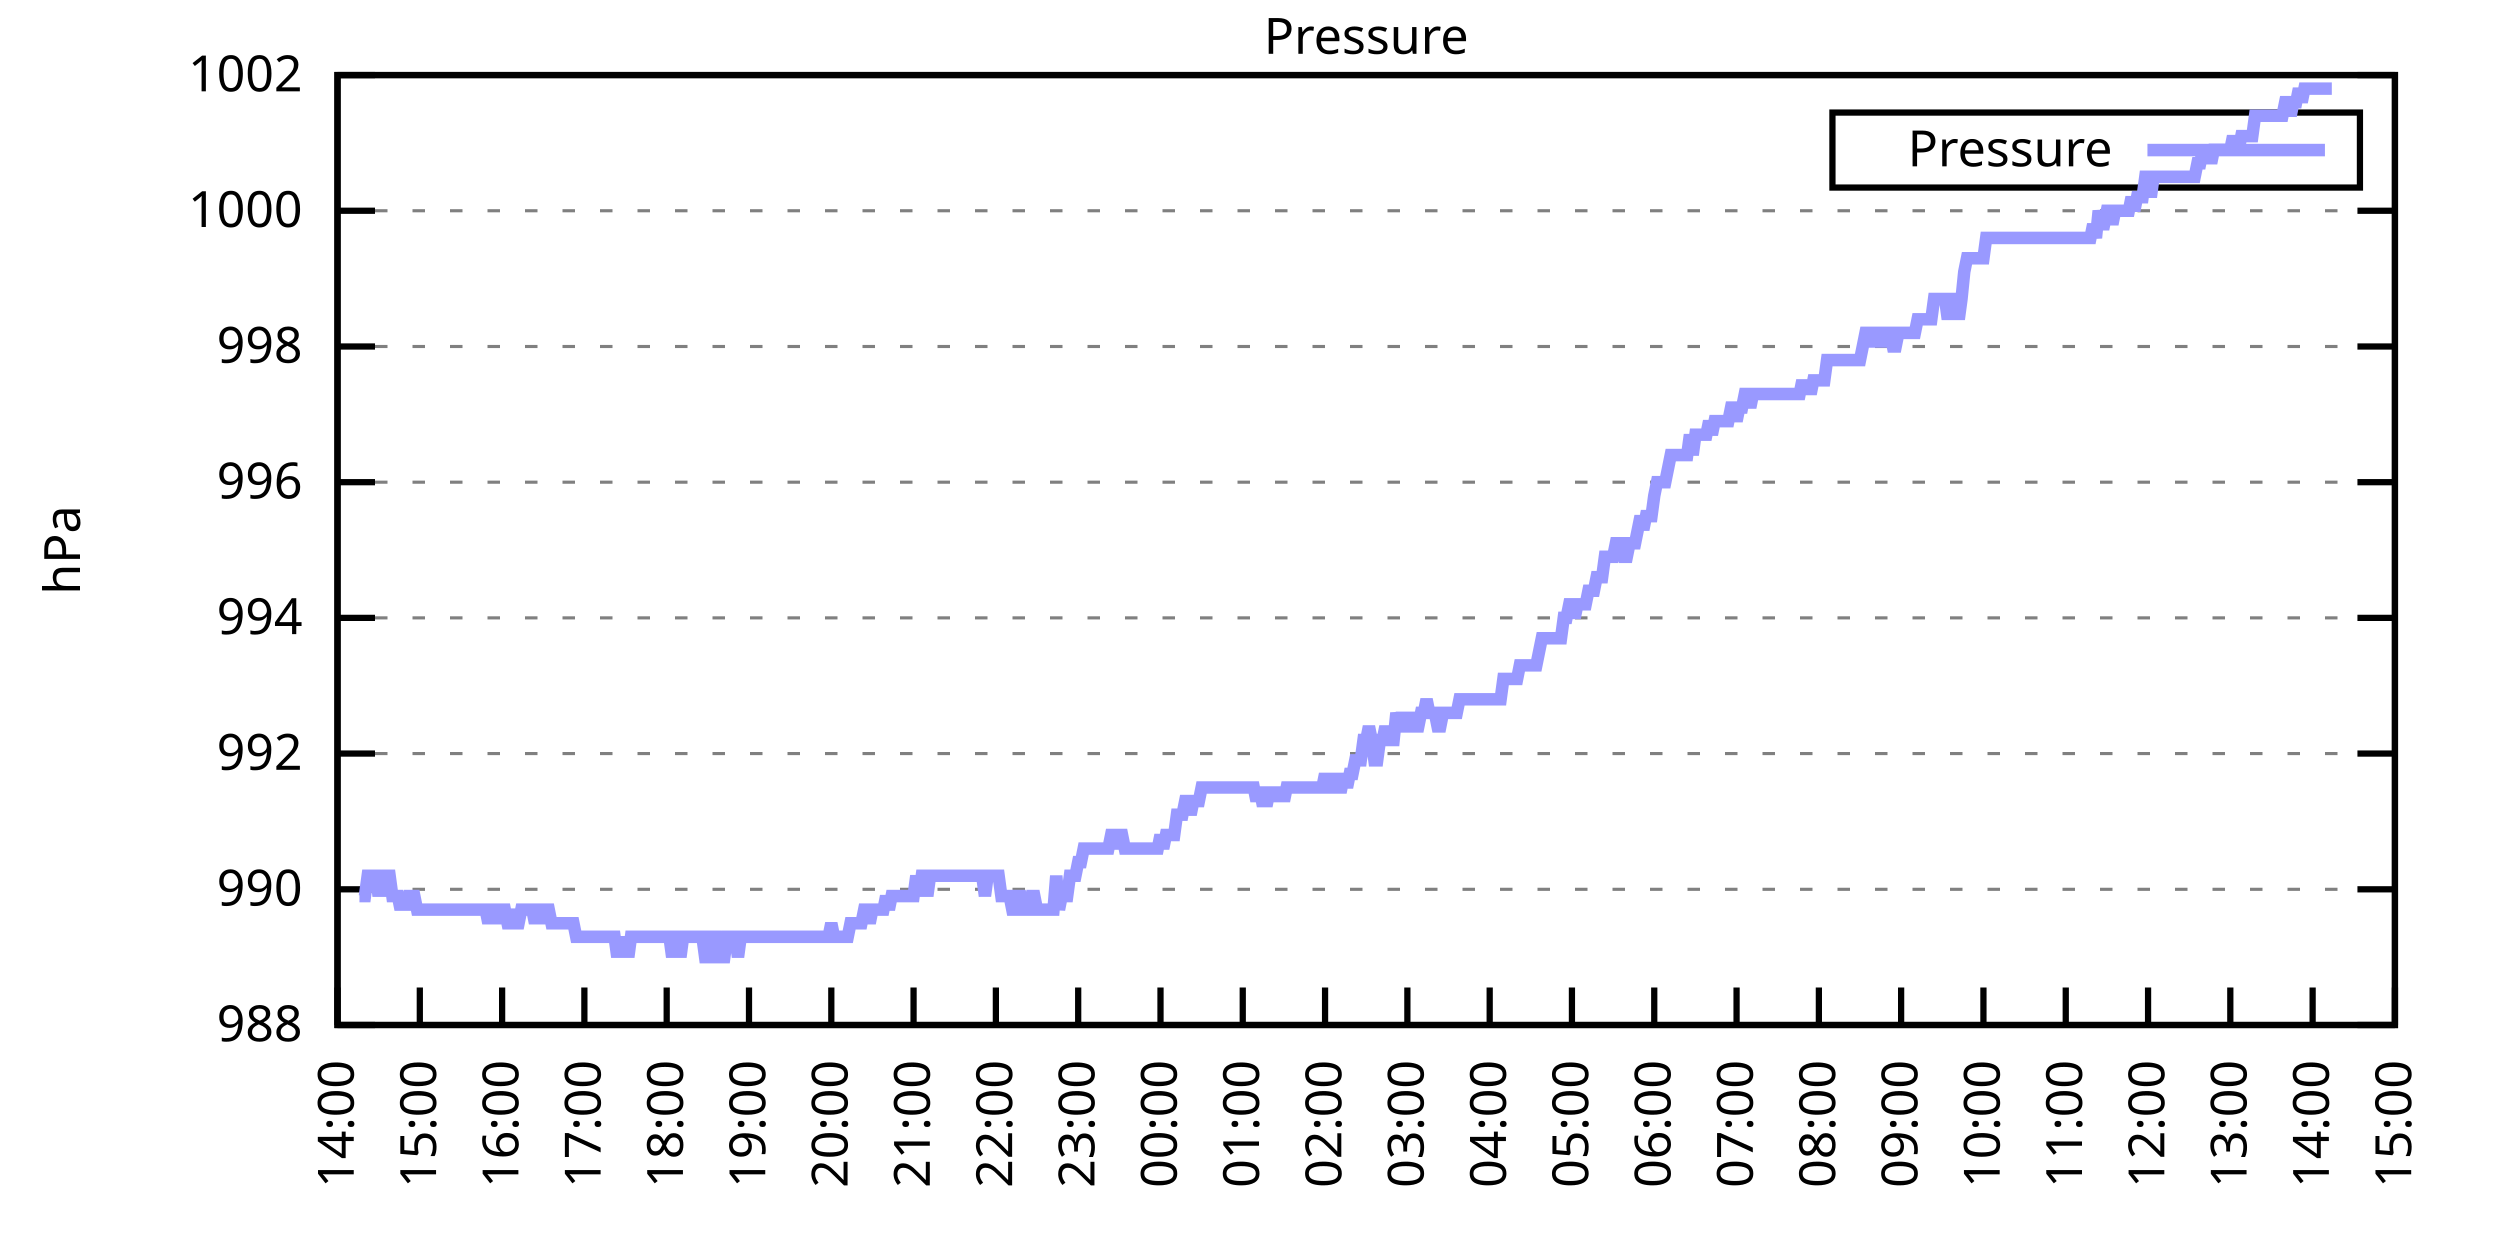
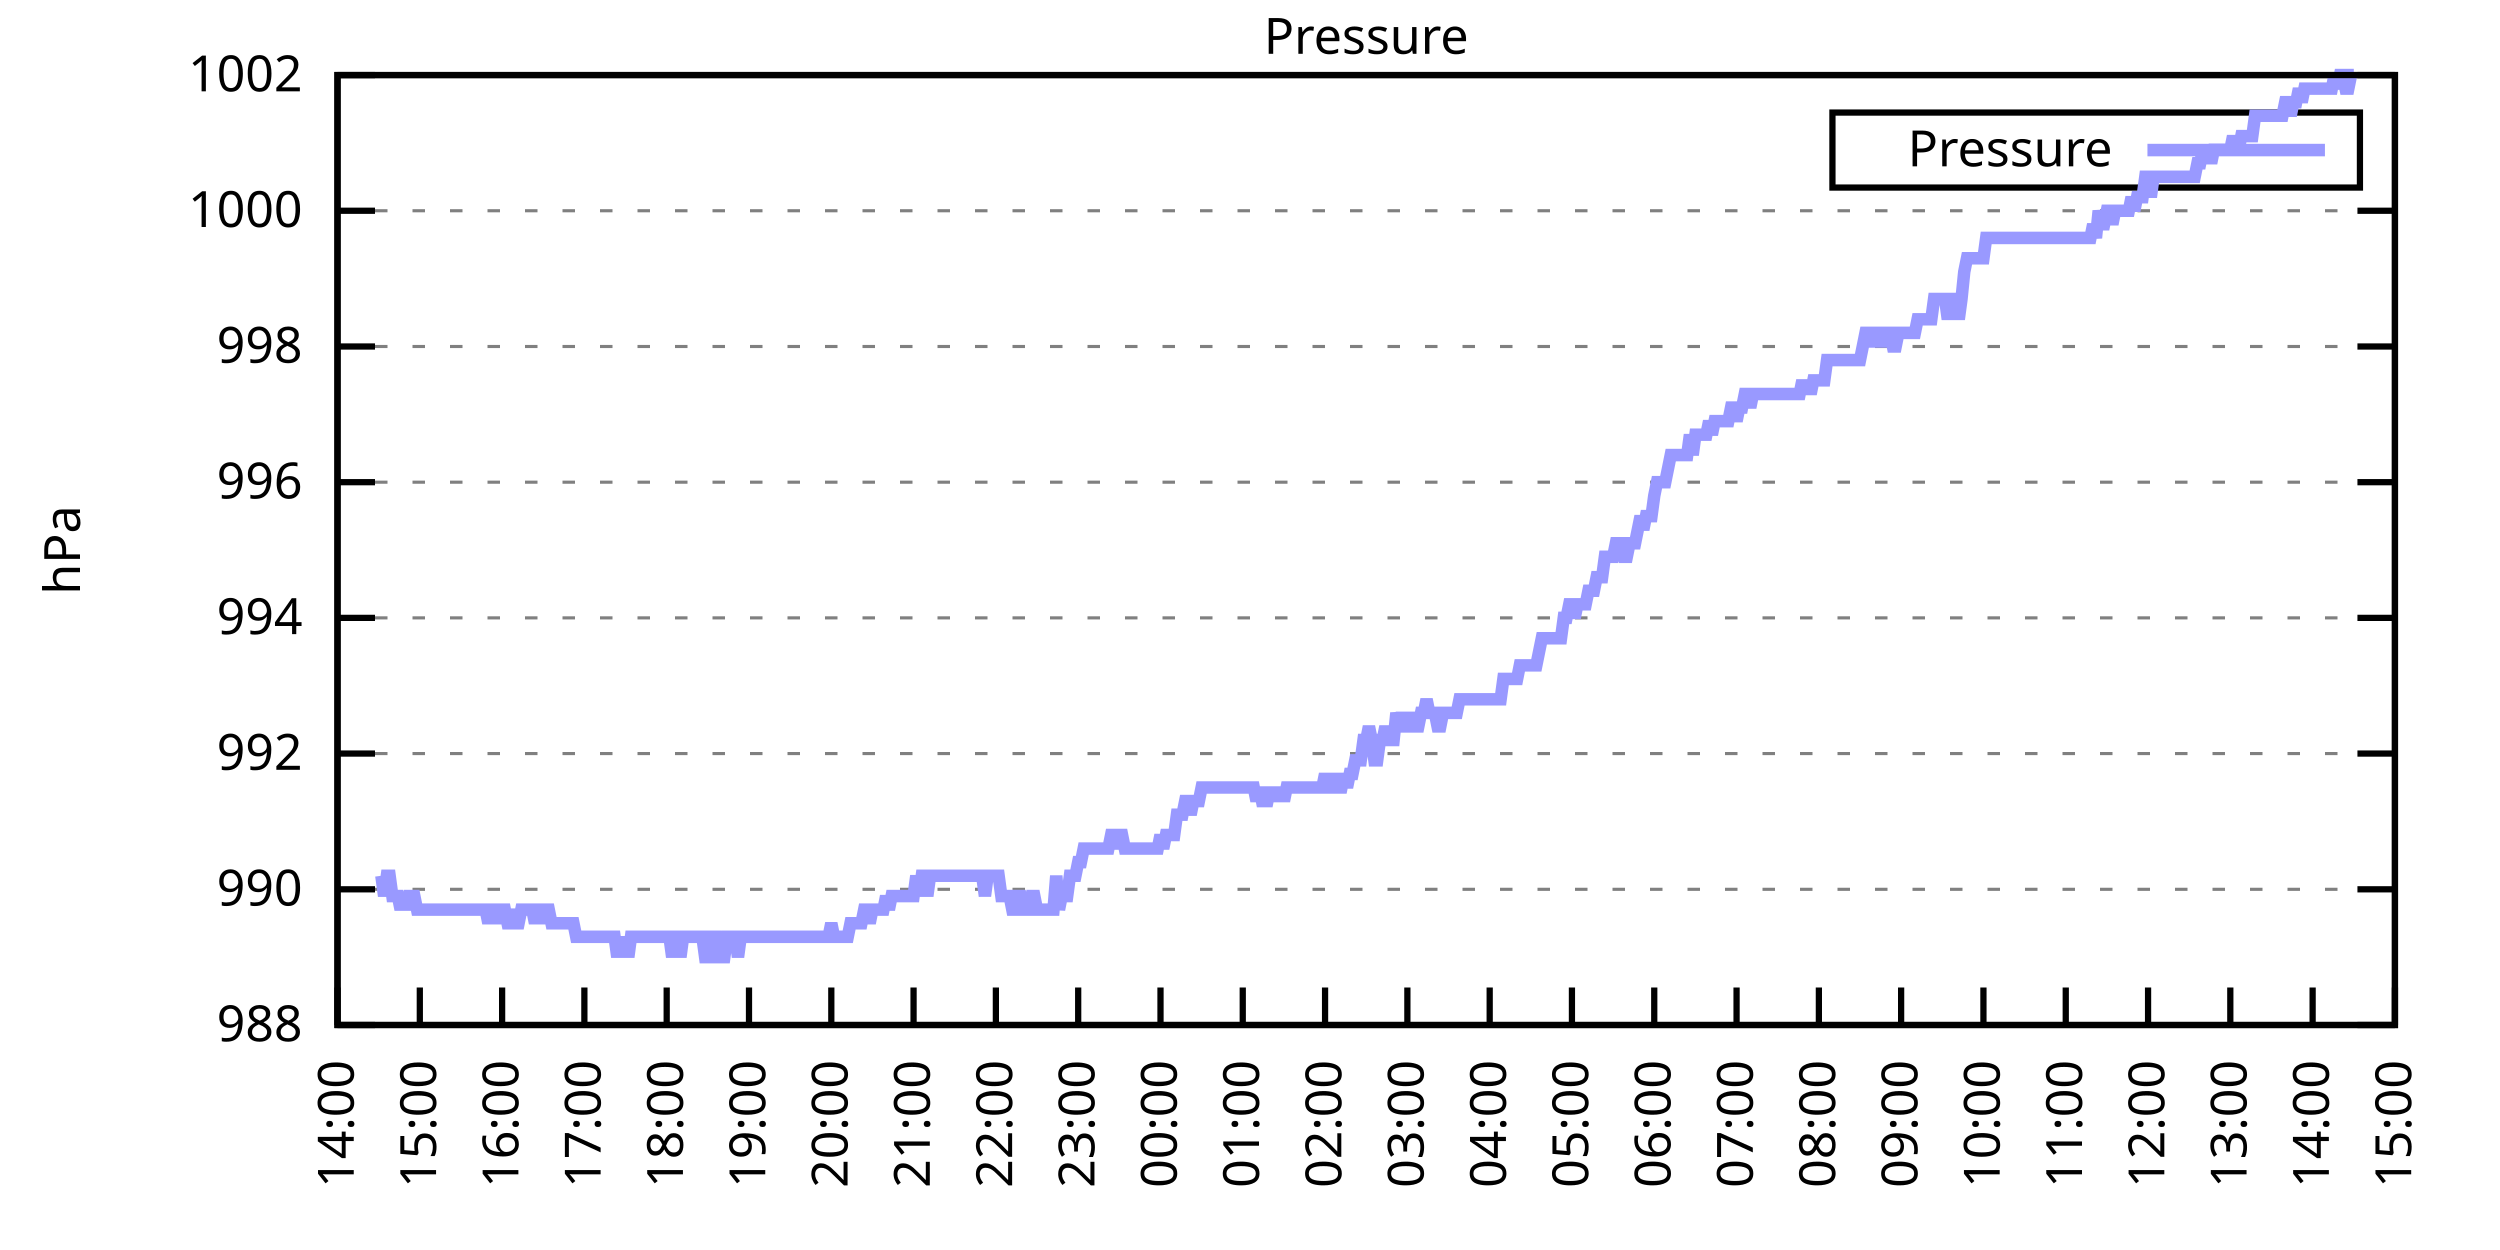
<svg xmlns="http://www.w3.org/2000/svg" xmlns:xlink="http://www.w3.org/1999/xlink" width="400" height="200" viewBox="0 0 400 200">
  <g id="gnuplot_canvas">
    <rect x="0" y="0" width="400" height="200" fill="none" />
    <defs>
      <circle id="gpDot" r="0.5" stroke-width="0.5" stroke="currentColor" />
      <path id="gpPt0" stroke-width="0.333" stroke="currentColor" d="M-1,0 h2 M0,-1 v2" />
      <path id="gpPt1" stroke-width="0.333" stroke="currentColor" d="M-1,-1 L1,1 M1,-1 L-1,1" />
      <path id="gpPt2" stroke-width="0.333" stroke="currentColor" d="M-1,0 L1,0 M0,-1 L0,1 M-1,-1 L1,1 M-1,1 L1,-1" />
      <rect id="gpPt3" stroke-width="0.333" stroke="currentColor" x="-1" y="-1" width="2" height="2" />
      <rect id="gpPt4" stroke-width="0.333" stroke="currentColor" fill="currentColor" x="-1" y="-1" width="2" height="2" />
      <circle id="gpPt5" stroke-width="0.333" stroke="currentColor" cx="0" cy="0" r="1" />
      <use xlink:href="#gpPt5" id="gpPt6" fill="currentColor" stroke="none" />
      <path id="gpPt7" stroke-width="0.333" stroke="currentColor" d="M0,-1.33 L-1.33,0.67 L1.33,0.67 z" />
      <use xlink:href="#gpPt7" id="gpPt8" fill="currentColor" stroke="none" />
      <use xlink:href="#gpPt7" id="gpPt9" stroke="currentColor" transform="rotate(180)" />
      <use xlink:href="#gpPt9" id="gpPt10" fill="currentColor" stroke="none" />
      <use xlink:href="#gpPt3" id="gpPt11" stroke="currentColor" transform="rotate(45)" />
      <use xlink:href="#gpPt11" id="gpPt12" fill="currentColor" stroke="none" />
      <path id="gpPt13" stroke-width="0.333" stroke="currentColor" d="M0,1.330 L1.265,0.411 L0.782,-1.067 L-0.782,-1.076 L-1.265,0.411 z" />
      <use xlink:href="#gpPt13" id="gpPt14" fill="currentColor" stroke="none" />
      <filter id="textbox" filterUnits="objectBoundingBox" x="0" y="0" height="1" width="1">
        <feFlood flood-color="white" flood-opacity="1" result="bgnd" />
        <feComposite in="SourceGraphic" in2="bgnd" operator="atop" />
      </filter>
      <filter id="greybox" filterUnits="objectBoundingBox" x="0" y="0" height="1" width="1">
        <feFlood flood-color="lightgrey" flood-opacity="1" result="grey" />
        <feComposite in="SourceGraphic" in2="grey" operator="atop" />
      </filter>
    </defs>
    <g fill="none" color="white" stroke="currentColor" stroke-width="1.00" stroke-linecap="butt" stroke-linejoin="miter">
</g>
    <g fill="none" color="black" stroke="currentColor" stroke-width="1.00" stroke-linecap="butt" stroke-linejoin="miter">
      <g stroke="none" shape-rendering="crispEdges">
        <polygon fill="rgb(255, 255, 255)" points="54.00,164.00 383.18,164.00 383.18,12.02 54.00,12.02 " />
      </g>
    </g>
    <g fill="none" color="black" stroke="currentColor" stroke-width="1.00" stroke-linecap="butt" stroke-linejoin="miter">
</g>
    <g fill="none" color="black" stroke="black" stroke-width="0.50" stroke-linecap="butt" stroke-linejoin="miter">
</g>
    <g fill="none" color="gray" stroke="currentColor" stroke-width="0.50" stroke-linecap="butt" stroke-linejoin="miter">
      <path stroke="gray" stroke-dasharray="2,4" class="gridline" d="M54.00,164.00 L383.19,164.00  " />
    </g>
    <g fill="none" color="gray" stroke="gray" stroke-width="1.00" stroke-linecap="butt" stroke-linejoin="miter">
</g>
    <g fill="none" color="black" stroke="currentColor" stroke-width="1.00" stroke-linecap="butt" stroke-linejoin="miter">
      <path stroke="black" d="M54.00,164.00 L60.00,164.00 M383.19,164.00 L377.19,164.00  " />
      <g transform="translate(48.40,166.60)" stroke="none" fill="black" font-family="Sans" font-size="8.00" text-anchor="end">
        <text>
          <tspan font-family="Sans"> 988</tspan>
        </text>
      </g>
    </g>
    <g fill="none" color="black" stroke="currentColor" stroke-width="1.00" stroke-linecap="butt" stroke-linejoin="miter">
</g>
    <g fill="none" color="black" stroke="black" stroke-width="0.50" stroke-linecap="butt" stroke-linejoin="miter">
</g>
    <g fill="none" color="gray" stroke="currentColor" stroke-width="0.50" stroke-linecap="butt" stroke-linejoin="miter">
      <path stroke="gray" stroke-dasharray="2,4" class="gridline" d="M54.00,142.29 L383.19,142.29  " />
    </g>
    <g fill="none" color="gray" stroke="gray" stroke-width="1.00" stroke-linecap="butt" stroke-linejoin="miter">
</g>
    <g fill="none" color="black" stroke="currentColor" stroke-width="1.00" stroke-linecap="butt" stroke-linejoin="miter">
      <path stroke="black" d="M54.00,142.29 L60.00,142.29 M383.19,142.29 L377.19,142.29  " />
      <g transform="translate(48.40,144.89)" stroke="none" fill="black" font-family="Sans" font-size="8.00" text-anchor="end">
        <text>
          <tspan font-family="Sans"> 990</tspan>
        </text>
      </g>
    </g>
    <g fill="none" color="black" stroke="currentColor" stroke-width="1.00" stroke-linecap="butt" stroke-linejoin="miter">
</g>
    <g fill="none" color="black" stroke="black" stroke-width="0.50" stroke-linecap="butt" stroke-linejoin="miter">
</g>
    <g fill="none" color="gray" stroke="currentColor" stroke-width="0.50" stroke-linecap="butt" stroke-linejoin="miter">
      <path stroke="gray" stroke-dasharray="2,4" class="gridline" d="M54.00,120.57 L383.19,120.57  " />
    </g>
    <g fill="none" color="gray" stroke="gray" stroke-width="1.00" stroke-linecap="butt" stroke-linejoin="miter">
</g>
    <g fill="none" color="black" stroke="currentColor" stroke-width="1.00" stroke-linecap="butt" stroke-linejoin="miter">
      <path stroke="black" d="M54.00,120.57 L60.00,120.57 M383.19,120.57 L377.19,120.57  " />
      <g transform="translate(48.40,123.17)" stroke="none" fill="black" font-family="Sans" font-size="8.00" text-anchor="end">
        <text>
          <tspan font-family="Sans"> 992</tspan>
        </text>
      </g>
    </g>
    <g fill="none" color="black" stroke="currentColor" stroke-width="1.00" stroke-linecap="butt" stroke-linejoin="miter">
</g>
    <g fill="none" color="black" stroke="black" stroke-width="0.50" stroke-linecap="butt" stroke-linejoin="miter">
</g>
    <g fill="none" color="gray" stroke="currentColor" stroke-width="0.50" stroke-linecap="butt" stroke-linejoin="miter">
      <path stroke="gray" stroke-dasharray="2,4" class="gridline" d="M54.00,98.86 L383.19,98.86  " />
    </g>
    <g fill="none" color="gray" stroke="gray" stroke-width="1.00" stroke-linecap="butt" stroke-linejoin="miter">
</g>
    <g fill="none" color="black" stroke="currentColor" stroke-width="1.00" stroke-linecap="butt" stroke-linejoin="miter">
      <path stroke="black" d="M54.00,98.86 L60.00,98.86 M383.19,98.86 L377.19,98.86  " />
      <g transform="translate(48.40,101.46)" stroke="none" fill="black" font-family="Sans" font-size="8.00" text-anchor="end">
        <text>
          <tspan font-family="Sans"> 994</tspan>
        </text>
      </g>
    </g>
    <g fill="none" color="black" stroke="currentColor" stroke-width="1.00" stroke-linecap="butt" stroke-linejoin="miter">
</g>
    <g fill="none" color="black" stroke="black" stroke-width="0.50" stroke-linecap="butt" stroke-linejoin="miter">
</g>
    <g fill="none" color="gray" stroke="currentColor" stroke-width="0.50" stroke-linecap="butt" stroke-linejoin="miter">
      <path stroke="gray" stroke-dasharray="2,4" class="gridline" d="M54.00,77.15 L383.19,77.15  " />
    </g>
    <g fill="none" color="gray" stroke="gray" stroke-width="1.00" stroke-linecap="butt" stroke-linejoin="miter">
</g>
    <g fill="none" color="black" stroke="currentColor" stroke-width="1.00" stroke-linecap="butt" stroke-linejoin="miter">
      <path stroke="black" d="M54.00,77.15 L60.00,77.15 M383.19,77.15 L377.19,77.15  " />
      <g transform="translate(48.40,79.75)" stroke="none" fill="black" font-family="Sans" font-size="8.00" text-anchor="end">
        <text>
          <tspan font-family="Sans"> 996</tspan>
        </text>
      </g>
    </g>
    <g fill="none" color="black" stroke="currentColor" stroke-width="1.00" stroke-linecap="butt" stroke-linejoin="miter">
</g>
    <g fill="none" color="black" stroke="black" stroke-width="0.50" stroke-linecap="butt" stroke-linejoin="miter">
</g>
    <g fill="none" color="gray" stroke="currentColor" stroke-width="0.50" stroke-linecap="butt" stroke-linejoin="miter">
      <path stroke="gray" stroke-dasharray="2,4" class="gridline" d="M54.00,55.44 L383.19,55.44  " />
    </g>
    <g fill="none" color="gray" stroke="gray" stroke-width="1.00" stroke-linecap="butt" stroke-linejoin="miter">
</g>
    <g fill="none" color="black" stroke="currentColor" stroke-width="1.00" stroke-linecap="butt" stroke-linejoin="miter">
      <path stroke="black" d="M54.00,55.44 L60.00,55.44 M383.19,55.44 L377.19,55.44  " />
      <g transform="translate(48.40,58.04)" stroke="none" fill="black" font-family="Sans" font-size="8.00" text-anchor="end">
        <text>
          <tspan font-family="Sans"> 998</tspan>
        </text>
      </g>
    </g>
    <g fill="none" color="black" stroke="currentColor" stroke-width="1.00" stroke-linecap="butt" stroke-linejoin="miter">
</g>
    <g fill="none" color="black" stroke="black" stroke-width="0.50" stroke-linecap="butt" stroke-linejoin="miter">
</g>
    <g fill="none" color="gray" stroke="currentColor" stroke-width="0.50" stroke-linecap="butt" stroke-linejoin="miter">
      <path stroke="gray" stroke-dasharray="2,4" class="gridline" d="M54.00,33.72 L383.19,33.72  " />
    </g>
    <g fill="none" color="gray" stroke="gray" stroke-width="1.00" stroke-linecap="butt" stroke-linejoin="miter">
</g>
    <g fill="none" color="black" stroke="currentColor" stroke-width="1.00" stroke-linecap="butt" stroke-linejoin="miter">
      <path stroke="black" d="M54.00,33.72 L60.00,33.72 M383.19,33.72 L377.19,33.72  " />
      <g transform="translate(48.40,36.32)" stroke="none" fill="black" font-family="Sans" font-size="8.00" text-anchor="end">
        <text>
          <tspan font-family="Sans"> 1000</tspan>
        </text>
      </g>
    </g>
    <g fill="none" color="black" stroke="currentColor" stroke-width="1.00" stroke-linecap="butt" stroke-linejoin="miter">
</g>
    <g fill="none" color="black" stroke="black" stroke-width="0.50" stroke-linecap="butt" stroke-linejoin="miter">
</g>
    <g fill="none" color="gray" stroke="currentColor" stroke-width="0.50" stroke-linecap="butt" stroke-linejoin="miter">
      <path stroke="gray" stroke-dasharray="2,4" class="gridline" d="M54.00,12.01 L383.19,12.01  " />
    </g>
    <g fill="none" color="gray" stroke="gray" stroke-width="1.00" stroke-linecap="butt" stroke-linejoin="miter">
</g>
    <g fill="none" color="black" stroke="currentColor" stroke-width="1.00" stroke-linecap="butt" stroke-linejoin="miter">
      <path stroke="black" d="M54.00,12.01 L60.00,12.01 M383.19,12.01 L377.19,12.01  " />
      <g transform="translate(48.40,14.61)" stroke="none" fill="black" font-family="Sans" font-size="8.00" text-anchor="end">
        <text>
          <tspan font-family="Sans"> 1002</tspan>
        </text>
      </g>
    </g>
    <g fill="none" color="black" stroke="currentColor" stroke-width="1.00" stroke-linecap="butt" stroke-linejoin="miter">
      <path stroke="black" d="M54.00,164.00 L54.00,158.00  " />
      <g transform="translate(56.60,169.60) rotate(270.00)" stroke="none" fill="black" font-family="Sans" font-size="8.00" text-anchor="end">
        <text>
          <tspan font-family="Sans">14:00</tspan>
        </text>
      </g>
    </g>
    <g fill="none" color="black" stroke="currentColor" stroke-width="1.00" stroke-linecap="butt" stroke-linejoin="miter">
      <path stroke="black" d="M67.17,164.00 L67.17,158.00  " />
      <g transform="translate(69.77,169.60) rotate(270.00)" stroke="none" fill="black" font-family="Sans" font-size="8.00" text-anchor="end">
        <text>
          <tspan font-family="Sans">15:00</tspan>
        </text>
      </g>
    </g>
    <g fill="none" color="black" stroke="currentColor" stroke-width="1.00" stroke-linecap="butt" stroke-linejoin="miter">
      <path stroke="black" d="M80.34,164.00 L80.34,158.00  " />
      <g transform="translate(82.94,169.60) rotate(270.00)" stroke="none" fill="black" font-family="Sans" font-size="8.00" text-anchor="end">
        <text>
          <tspan font-family="Sans">16:00</tspan>
        </text>
      </g>
    </g>
    <g fill="none" color="black" stroke="currentColor" stroke-width="1.00" stroke-linecap="butt" stroke-linejoin="miter">
      <path stroke="black" d="M93.50,164.00 L93.50,158.00  " />
      <g transform="translate(96.10,169.60) rotate(270.00)" stroke="none" fill="black" font-family="Sans" font-size="8.00" text-anchor="end">
        <text>
          <tspan font-family="Sans">17:00</tspan>
        </text>
      </g>
    </g>
    <g fill="none" color="black" stroke="currentColor" stroke-width="1.00" stroke-linecap="butt" stroke-linejoin="miter">
      <path stroke="black" d="M106.67,164.00 L106.67,158.00  " />
      <g transform="translate(109.27,169.60) rotate(270.00)" stroke="none" fill="black" font-family="Sans" font-size="8.00" text-anchor="end">
        <text>
          <tspan font-family="Sans">18:00</tspan>
        </text>
      </g>
    </g>
    <g fill="none" color="black" stroke="currentColor" stroke-width="1.00" stroke-linecap="butt" stroke-linejoin="miter">
      <path stroke="black" d="M119.84,164.00 L119.84,158.00  " />
      <g transform="translate(122.44,169.60) rotate(270.00)" stroke="none" fill="black" font-family="Sans" font-size="8.00" text-anchor="end">
        <text>
          <tspan font-family="Sans">19:00</tspan>
        </text>
      </g>
    </g>
    <g fill="none" color="black" stroke="currentColor" stroke-width="1.00" stroke-linecap="butt" stroke-linejoin="miter">
      <path stroke="black" d="M133.01,164.00 L133.01,158.00  " />
      <g transform="translate(135.61,169.60) rotate(270.00)" stroke="none" fill="black" font-family="Sans" font-size="8.00" text-anchor="end">
        <text>
          <tspan font-family="Sans">20:00</tspan>
        </text>
      </g>
    </g>
    <g fill="none" color="black" stroke="currentColor" stroke-width="1.00" stroke-linecap="butt" stroke-linejoin="miter">
      <path stroke="black" d="M146.17,164.00 L146.17,158.00  " />
      <g transform="translate(148.77,169.60) rotate(270.00)" stroke="none" fill="black" font-family="Sans" font-size="8.00" text-anchor="end">
        <text>
          <tspan font-family="Sans">21:00</tspan>
        </text>
      </g>
    </g>
    <g fill="none" color="black" stroke="currentColor" stroke-width="1.00" stroke-linecap="butt" stroke-linejoin="miter">
      <path stroke="black" d="M159.34,164.00 L159.34,158.00  " />
      <g transform="translate(161.94,169.60) rotate(270.00)" stroke="none" fill="black" font-family="Sans" font-size="8.00" text-anchor="end">
        <text>
          <tspan font-family="Sans">22:00</tspan>
        </text>
      </g>
    </g>
    <g fill="none" color="black" stroke="currentColor" stroke-width="1.00" stroke-linecap="butt" stroke-linejoin="miter">
      <path stroke="black" d="M172.51,164.00 L172.51,158.00  " />
      <g transform="translate(175.11,169.60) rotate(270.00)" stroke="none" fill="black" font-family="Sans" font-size="8.00" text-anchor="end">
        <text>
          <tspan font-family="Sans">23:00</tspan>
        </text>
      </g>
    </g>
    <g fill="none" color="black" stroke="currentColor" stroke-width="1.00" stroke-linecap="butt" stroke-linejoin="miter">
      <path stroke="black" d="M185.68,164.00 L185.68,158.00  " />
      <g transform="translate(188.28,169.60) rotate(270.00)" stroke="none" fill="black" font-family="Sans" font-size="8.00" text-anchor="end">
        <text>
          <tspan font-family="Sans">00:00</tspan>
        </text>
      </g>
    </g>
    <g fill="none" color="black" stroke="currentColor" stroke-width="1.00" stroke-linecap="butt" stroke-linejoin="miter">
      <path stroke="black" d="M198.84,164.00 L198.84,158.00  " />
      <g transform="translate(201.44,169.60) rotate(270.00)" stroke="none" fill="black" font-family="Sans" font-size="8.00" text-anchor="end">
        <text>
          <tspan font-family="Sans">01:00</tspan>
        </text>
      </g>
    </g>
    <g fill="none" color="black" stroke="currentColor" stroke-width="1.00" stroke-linecap="butt" stroke-linejoin="miter">
      <path stroke="black" d="M212.01,164.00 L212.01,158.00  " />
      <g transform="translate(214.61,169.60) rotate(270.00)" stroke="none" fill="black" font-family="Sans" font-size="8.00" text-anchor="end">
        <text>
          <tspan font-family="Sans">02:00</tspan>
        </text>
      </g>
    </g>
    <g fill="none" color="black" stroke="currentColor" stroke-width="1.00" stroke-linecap="butt" stroke-linejoin="miter">
      <path stroke="black" d="M225.18,164.00 L225.18,158.00  " />
      <g transform="translate(227.78,169.60) rotate(270.00)" stroke="none" fill="black" font-family="Sans" font-size="8.00" text-anchor="end">
        <text>
          <tspan font-family="Sans">03:00</tspan>
        </text>
      </g>
    </g>
    <g fill="none" color="black" stroke="currentColor" stroke-width="1.00" stroke-linecap="butt" stroke-linejoin="miter">
      <path stroke="black" d="M238.35,164.00 L238.35,158.00  " />
      <g transform="translate(240.95,169.60) rotate(270.00)" stroke="none" fill="black" font-family="Sans" font-size="8.00" text-anchor="end">
        <text>
          <tspan font-family="Sans">04:00</tspan>
        </text>
      </g>
    </g>
    <g fill="none" color="black" stroke="currentColor" stroke-width="1.00" stroke-linecap="butt" stroke-linejoin="miter">
      <path stroke="black" d="M251.51,164.00 L251.51,158.00  " />
      <g transform="translate(254.11,169.60) rotate(270.00)" stroke="none" fill="black" font-family="Sans" font-size="8.00" text-anchor="end">
        <text>
          <tspan font-family="Sans">05:00</tspan>
        </text>
      </g>
    </g>
    <g fill="none" color="black" stroke="currentColor" stroke-width="1.00" stroke-linecap="butt" stroke-linejoin="miter">
      <path stroke="black" d="M264.68,164.00 L264.68,158.00  " />
      <g transform="translate(267.28,169.60) rotate(270.00)" stroke="none" fill="black" font-family="Sans" font-size="8.00" text-anchor="end">
        <text>
          <tspan font-family="Sans">06:00</tspan>
        </text>
      </g>
    </g>
    <g fill="none" color="black" stroke="currentColor" stroke-width="1.00" stroke-linecap="butt" stroke-linejoin="miter">
      <path stroke="black" d="M277.85,164.00 L277.85,158.00  " />
      <g transform="translate(280.45,169.60) rotate(270.00)" stroke="none" fill="black" font-family="Sans" font-size="8.00" text-anchor="end">
        <text>
          <tspan font-family="Sans">07:00</tspan>
        </text>
      </g>
    </g>
    <g fill="none" color="black" stroke="currentColor" stroke-width="1.00" stroke-linecap="butt" stroke-linejoin="miter">
      <path stroke="black" d="M291.02,164.00 L291.02,158.00  " />
      <g transform="translate(293.62,169.60) rotate(270.00)" stroke="none" fill="black" font-family="Sans" font-size="8.00" text-anchor="end">
        <text>
          <tspan font-family="Sans">08:00</tspan>
        </text>
      </g>
    </g>
    <g fill="none" color="black" stroke="currentColor" stroke-width="1.00" stroke-linecap="butt" stroke-linejoin="miter">
      <path stroke="black" d="M304.18,164.00 L304.18,158.00  " />
      <g transform="translate(306.78,169.60) rotate(270.00)" stroke="none" fill="black" font-family="Sans" font-size="8.00" text-anchor="end">
        <text>
          <tspan font-family="Sans">09:00</tspan>
        </text>
      </g>
    </g>
    <g fill="none" color="black" stroke="currentColor" stroke-width="1.00" stroke-linecap="butt" stroke-linejoin="miter">
      <path stroke="black" d="M317.35,164.00 L317.35,158.00  " />
      <g transform="translate(319.95,169.60) rotate(270.00)" stroke="none" fill="black" font-family="Sans" font-size="8.00" text-anchor="end">
        <text>
          <tspan font-family="Sans">10:00</tspan>
        </text>
      </g>
    </g>
    <g fill="none" color="black" stroke="currentColor" stroke-width="1.00" stroke-linecap="butt" stroke-linejoin="miter">
      <path stroke="black" d="M330.52,164.00 L330.52,158.00  " />
      <g transform="translate(333.12,169.60) rotate(270.00)" stroke="none" fill="black" font-family="Sans" font-size="8.00" text-anchor="end">
        <text>
          <tspan font-family="Sans">11:00</tspan>
        </text>
      </g>
    </g>
    <g fill="none" color="black" stroke="currentColor" stroke-width="1.00" stroke-linecap="butt" stroke-linejoin="miter">
      <path stroke="black" d="M343.69,164.00 L343.69,158.00  " />
      <g transform="translate(346.29,169.60) rotate(270.00)" stroke="none" fill="black" font-family="Sans" font-size="8.00" text-anchor="end">
        <text>
          <tspan font-family="Sans">12:00</tspan>
        </text>
      </g>
    </g>
    <g fill="none" color="black" stroke="currentColor" stroke-width="1.00" stroke-linecap="butt" stroke-linejoin="miter">
      <path stroke="black" d="M356.85,164.00 L356.85,158.00  " />
      <g transform="translate(359.45,169.60) rotate(270.00)" stroke="none" fill="black" font-family="Sans" font-size="8.00" text-anchor="end">
        <text>
          <tspan font-family="Sans">13:00</tspan>
        </text>
      </g>
    </g>
    <g fill="none" color="black" stroke="currentColor" stroke-width="1.00" stroke-linecap="butt" stroke-linejoin="miter">
      <path stroke="black" d="M370.02,164.00 L370.02,158.00  " />
      <g transform="translate(372.62,169.60) rotate(270.00)" stroke="none" fill="black" font-family="Sans" font-size="8.00" text-anchor="end">
        <text>
          <tspan font-family="Sans">14:00</tspan>
        </text>
      </g>
    </g>
    <g fill="none" color="black" stroke="currentColor" stroke-width="1.00" stroke-linecap="butt" stroke-linejoin="miter">
      <path stroke="black" d="M383.19,164.00 L383.19,158.00  " />
      <g transform="translate(385.79,169.60) rotate(270.00)" stroke="none" fill="black" font-family="Sans" font-size="8.00" text-anchor="end">
        <text>
          <tspan font-family="Sans">15:00</tspan>
        </text>
      </g>
    </g>
    <g fill="none" color="black" stroke="currentColor" stroke-width="1.00" stroke-linecap="butt" stroke-linejoin="miter">
</g>
    <g fill="none" color="black" stroke="currentColor" stroke-width="1.00" stroke-linecap="butt" stroke-linejoin="miter">
      <path stroke="black" d="M54.00,12.01 L54.00,164.00 L383.19,164.00 L383.19,12.01 L54.00,12.01 Z  " />
    </g>
    <g fill="none" color="black" stroke="currentColor" stroke-width="1.00" stroke-linecap="butt" stroke-linejoin="miter">
</g>
    <g fill="none" color="black" stroke="currentColor" stroke-width="1.00" stroke-linecap="butt" stroke-linejoin="miter">
      <path stroke="black" d="M293.19,30.01 L293.19,18.01 L377.59,18.01 L377.59,30.01 L293.19,30.01 Z  " />
    </g>
    <g id="Pressure_plot_1">
      <g fill="none" color="white" stroke="black" stroke-width="2.00" stroke-linecap="butt" stroke-linejoin="miter">
</g>
      <g fill="none" color="black" stroke="currentColor" stroke-width="2.00" stroke-linecap="butt" stroke-linejoin="miter">
        <g transform="translate(337.99,26.61)" stroke="none" fill="black" font-family="Sans" font-size="8.00" text-anchor="end">
          <text>
            <tspan font-family="Sans">Pressure</tspan>
          </text>
        </g>
      </g>
      <g fill="none" color="black" stroke="currentColor" stroke-width="2.00" stroke-linecap="butt" stroke-linejoin="miter">
-         <path stroke="rgb(153, 153, 255)" d="M343.59,24.01 L371.99,24.01 M57.51,143.37 L57.95,143.37 L58.39,143.37 L58.83,140.12 L59.27,140.12 L59.71,140.12   L60.14,140.12 L60.58,143.37 L61.02,140.12 L61.46,143.37 L61.90,140.12 L62.34,140.12 L62.78,143.37 L63.22,143.37   L63.66,143.37 L64.10,145.54 L64.53,143.37 L64.97,145.54 L65.41,143.37 L65.85,143.37 L66.29,143.37 L66.73,145.54   L67.17,145.54 L67.61,145.54 L68.05,145.54 L68.48,145.54 L68.92,145.54 L69.36,145.54 L69.80,145.54 L70.24,145.54   L70.68,145.54 L71.12,145.54 L71.56,145.54 L72.00,145.54 L72.43,145.54 L72.87,145.54 L73.31,145.54 L73.75,145.54   L74.19,145.54 L74.63,145.54 L75.07,145.54 L75.51,145.54 L75.95,145.54 L76.38,145.54 L76.82,145.54 L77.26,145.54   L77.70,145.54 L78.14,147.72 L78.58,145.54 L79.02,145.54 L79.46,145.54 L79.90,147.72 L80.34,145.54 L80.77,145.54   L81.21,147.72 L81.65,147.72 L82.09,145.54 L82.53,147.72 L82.97,147.72 L83.41,145.54 L83.85,145.54 L84.29,145.54   L84.72,145.54 L85.16,145.54 L85.60,147.72 L86.04,145.54 L86.48,145.54 L86.92,147.72 L87.36,145.54 L87.80,145.54   L88.24,147.72 L88.67,147.72 L89.11,147.72 L89.55,147.72 L89.99,147.72 L90.43,147.72 L90.87,147.72 L91.31,147.72   L91.75,147.72 L92.19,149.89 L92.62,149.89 L93.06,149.89 L93.50,149.89 L93.94,149.89 L94.38,149.89 L94.82,149.89   L95.26,149.89 L95.70,149.89 L96.14,149.89 L96.58,149.89 L97.01,149.89 L97.45,149.89 L97.89,149.89 L98.33,149.89   L98.77,153.14 L99.21,149.89 L99.65,153.14 L100.09,149.89 L100.53,153.14 L100.96,149.89 L101.40,149.89 L101.84,149.89   L102.28,149.89 L102.72,149.89 L103.16,149.89 L103.60,149.89 L104.04,149.89 L104.48,149.89 L104.91,149.89 L105.35,149.89   L105.79,149.89 L106.23,149.89 L106.67,149.89 L107.11,149.89 L107.55,153.14 L107.99,149.89 L108.43,149.89 L108.87,153.14   L109.30,149.89 L109.74,149.89 L110.18,149.89 L110.62,149.89 L111.06,149.89 L111.50,149.89 L111.94,149.89 L112.38,149.89   L112.82,153.14 L113.25,153.14 L113.69,153.14 L114.13,149.89 L114.57,149.89 L115.01,153.14 L115.45,153.14 L115.89,153.14   L116.33,149.89 L116.77,149.89 L117.20,149.89 L117.64,149.89 L118.08,153.14 L118.52,149.89 L118.96,149.89 L119.40,149.89   L119.84,149.89 L120.28,149.89 L120.72,149.89 L121.15,149.89 L121.59,149.89 L122.03,149.89 L122.47,149.89 L122.91,149.89   L123.35,149.89 L123.79,149.89 L124.23,149.89 L124.67,149.89 L125.11,149.89 L125.54,149.89 L125.98,149.89 L126.42,149.89   L126.86,149.89 L127.30,149.89 L127.74,149.89 L128.18,149.89 L128.62,149.89 L129.06,149.89 L129.49,149.89 L129.93,149.89   L130.37,149.89 L130.81,149.89 L131.25,149.89 L131.69,149.89 L132.13,149.89 L132.57,149.89 L133.01,147.72 L133.44,149.89   L133.88,149.89 L134.32,149.89 L134.76,149.89 L135.20,149.89 L135.64,149.89 L136.08,147.72 L136.52,147.72 L136.96,147.72   L137.39,147.72 L137.83,147.72 L138.27,145.54 L138.71,145.54 L139.15,147.72 L139.59,145.54 L140.03,145.54 L140.47,145.54   L140.91,145.54 L141.35,145.54 L141.78,143.37 L142.22,145.54 L142.66,143.37 L143.10,143.37 L143.54,143.37 L143.98,143.37   L144.42,143.37 L144.86,143.37 L145.30,143.37 L145.73,143.37 L146.17,143.37 L146.61,140.12 L147.05,143.37 L147.49,140.12   L147.93,140.12 L148.37,143.37 L148.81,140.12 L149.25,140.12 L149.68,140.12 L150.12,140.12 L150.56,140.12 L151.00,140.12   L151.44,140.12 L151.88,140.12 L152.32,140.12 L152.76,140.12 L153.20,140.12 L153.63,140.12 L154.07,140.12 L154.51,140.12   L154.95,140.12 L155.39,140.12 L155.83,140.12 L156.27,140.12 L156.71,140.12 L157.15,140.12 L157.59,143.37 L158.02,140.12   L158.46,140.12 L158.90,140.12 L159.34,140.12 L159.78,140.12 L160.22,143.37 L160.66,143.37 L161.10,143.37 L161.54,143.37   L161.97,145.54 L162.41,145.54 L162.85,143.37 L163.29,143.37 L163.73,145.54 L164.17,145.54 L164.61,145.54 L165.05,143.37   L165.49,143.37 L165.92,145.54 L166.36,145.54 L166.80,145.54 L167.24,145.54 L167.68,145.54 L168.12,145.54 L168.56,145.54   L169.00,140.12 L169.44,145.54 L169.87,143.37 L170.31,143.37 L170.75,143.37 L171.19,140.12 L171.63,140.12 L172.07,140.12   L172.51,137.94 L172.95,137.94 L173.39,135.77 L173.83,135.77 L174.26,135.77 L174.70,135.77 L175.14,135.77 L175.58,135.77   L176.02,135.77 L176.46,135.77 L176.90,135.77 L177.34,135.77 L177.78,133.60 L178.21,133.60 L178.65,135.77 L179.09,133.60   L179.53,133.60 L179.97,135.77 L180.41,135.77 L180.85,135.77 L181.29,135.77 L181.73,135.77 L182.16,135.77 L182.60,135.77   L183.04,135.77 L183.48,135.77 L183.92,135.77 L184.36,135.77 L184.80,135.77 L185.24,135.77 L185.68,133.60 L186.11,135.77   L186.55,133.60 L186.99,133.60 L187.43,133.60 L187.87,133.60 L188.31,130.35 L188.75,130.35 L189.19,130.35 L189.63,128.17   L190.07,128.17 L190.50,130.35 L190.94,128.17 L191.38,128.17 L191.82,128.17 L192.26,126.00 L192.70,126.00 L193.14,126.00   L193.58,126.00 L194.02,126.00 L194.45,126.00 L194.89,126.00 L195.33,126.00 L195.77,126.00 L196.21,126.00 L196.65,126.00   L197.09,126.00 L197.53,126.00 L197.97,126.00 L198.40,126.00 L198.84,126.00 L199.28,126.00 L199.72,126.00 L200.16,126.00   L200.60,126.00 L201.04,128.17 L201.48,126.00 L201.92,128.17 L202.35,128.17 L202.79,128.17 L203.23,126.00 L203.67,128.17   L204.11,126.00 L204.55,128.17 L204.99,126.00 L205.43,128.17 L205.87,126.00 L206.31,126.00 L206.74,126.00 L207.18,126.00   L207.62,126.00 L208.06,126.00 L208.50,126.00 L208.94,126.00 L209.38,126.00 L209.82,126.00 L210.26,126.00 L210.69,126.00   L211.13,126.00 L211.57,126.00 L212.01,123.83 L212.45,126.00 L212.89,126.00 L213.33,123.83 L213.77,126.00 L214.21,126.00   L214.64,126.00 L215.08,123.83 L215.52,126.00 L215.96,123.83 L216.40,123.83 L216.84,121.66 L217.28,121.66 L217.72,121.66   L218.16,118.40 L218.60,118.40 L219.03,116.23 L219.47,118.40 L219.91,121.66 L220.35,121.66 L220.79,118.40 L221.23,118.40   L221.67,116.23 L222.11,118.40 L222.55,118.40 L222.98,118.40 L223.42,114.06 L223.86,116.23 L224.30,114.06 L224.74,116.23   L225.18,116.23 L225.62,114.06 L226.06,116.23 L226.50,116.23 L226.93,116.23 L227.37,114.06 L227.81,114.06 L228.25,111.89   L228.69,114.06 L229.13,114.06 L229.57,114.06 L230.01,116.23 L230.45,116.23 L230.88,114.06 L231.32,114.06 L231.76,114.06   L232.20,114.06 L232.64,114.06 L233.08,114.06 L233.52,111.89 L233.96,111.89 L234.40,111.89 L234.84,111.89 L235.27,111.89   L235.71,111.89 L236.15,111.89 L236.59,111.89 L237.03,111.89 L237.47,111.89 L237.91,111.89 L238.35,111.89 L238.79,111.89   L239.22,111.89 L239.66,111.89 L240.10,111.89 L240.54,108.63 L240.98,108.63 L241.42,108.63 L241.86,108.63 L242.30,108.63   L242.74,108.63 L243.17,106.46 L243.61,106.46 L244.05,106.46 L244.49,106.46 L244.93,106.46 L245.37,106.46 L245.81,106.46   L246.25,104.29 L246.69,102.12 L247.12,102.12 L247.56,102.12 L248.00,102.12 L248.44,102.12 L248.88,102.12 L249.32,102.12   L249.76,102.12 L250.20,98.86 L250.64,98.86 L251.08,96.69 L251.51,96.69 L251.95,98.86 L252.39,96.69 L252.83,96.69   L253.27,96.69 L253.71,96.69 L254.15,94.52 L254.59,94.52 L255.03,94.52 L255.46,92.35 L255.90,92.35 L256.34,92.35   L256.78,89.09 L257.22,89.09 L257.66,89.09 L258.10,89.09 L258.54,86.92 L258.98,86.92 L259.41,86.92 L259.85,89.09   L260.29,89.09 L260.73,86.92 L261.17,86.92 L261.61,86.92 L262.05,84.75 L262.49,82.58 L262.93,84.75 L263.36,82.58   L263.80,82.58 L264.24,82.58 L264.68,79.32 L265.12,77.15 L265.56,77.15 L266.00,77.15 L266.44,77.15 L266.88,74.98   L267.32,72.81 L267.75,72.81 L268.19,72.81 L268.63,72.81 L269.07,72.81 L269.51,72.81 L269.95,72.81 L270.39,69.55   L270.83,72.81 L271.27,69.55 L271.70,69.55 L272.14,69.55 L272.58,69.55 L273.02,69.55 L273.46,67.38 L273.90,69.55   L274.34,67.38 L274.78,67.38 L275.22,67.38 L275.65,67.38 L276.09,67.38 L276.53,67.38 L276.97,65.21 L277.41,65.21   L277.85,67.38 L278.29,65.21 L278.73,65.21 L279.17,63.04 L279.60,63.04 L280.04,65.21 L280.48,63.04 L280.92,63.04   L281.36,63.04 L281.80,63.04 L282.24,63.04 L282.68,63.04 L283.12,63.04 L283.56,63.04 L283.99,63.04 L284.43,63.04   L284.87,63.04 L285.31,63.04 L285.75,63.04 L286.19,63.04 L286.63,63.04 L287.07,63.04 L287.51,63.04 L287.94,63.04   L288.38,60.86 L288.82,63.04 L289.26,60.86 L289.70,63.04 L290.14,60.86 L290.58,60.86 L291.02,60.86 L291.46,60.86   L291.89,60.86 L292.33,57.61 L292.77,57.61 L293.21,57.61 L293.65,57.61 L294.09,57.61 L294.53,57.61 L294.97,57.61   L295.41,57.61 L295.84,57.61 L296.28,57.61 L296.72,57.61 L297.16,57.61 L297.60,57.61 L298.04,55.44 L298.48,53.26   L298.92,53.26 L299.36,55.44 L299.80,53.26 L300.23,53.26 L300.67,53.26 L301.11,55.44 L301.55,53.26 L301.99,53.26   L302.43,53.26 L302.87,55.44 L303.31,55.44 L303.75,53.26 L304.18,53.26 L304.62,53.26 L305.06,53.26 L305.50,53.26   L305.94,53.26 L306.38,53.26 L306.82,51.09 L307.26,51.09 L307.70,51.09 L308.13,51.09 L308.57,51.09 L309.01,51.09   L309.45,47.84 L309.89,47.84 L310.33,47.84 L310.77,47.84 L311.21,47.84 L311.65,51.09 L312.08,47.84 L312.52,47.84   L312.96,47.84 L313.40,51.09 L313.84,47.84 L314.28,43.49 L314.72,41.32 L315.16,41.32 L315.60,41.32 L316.04,41.32   L316.47,41.32 L316.91,41.32 L317.35,41.32 L317.79,38.07 L318.23,38.07 L318.67,38.07 L319.11,38.07 L319.55,38.07   L319.99,38.07 L320.42,38.07 L320.86,38.07 L321.30,38.07 L321.74,38.07 L322.18,38.07 L322.62,38.07 L323.06,38.07   L323.50,38.07 L323.94,38.07 L324.37,38.07 L324.81,38.07 L325.25,38.07 L325.69,38.07 L326.13,38.07 L326.57,38.07   L327.01,38.07 L327.45,38.07 L327.89,38.07 L328.33,38.07 L328.76,38.07 L329.20,38.07 L329.64,38.07 L330.08,38.07   L330.52,38.07 L330.96,38.07 L331.40,38.07 L331.84,38.07 L332.28,38.07 L332.71,38.07 L333.15,38.07 L333.59,38.07   L334.03,38.07 L334.47,38.07 L334.91,35.89 L335.35,38.07 L335.79,33.72 L336.23,35.89 L336.66,35.89 L337.10,33.72   L337.54,33.72 L337.98,35.89 L338.42,33.72 L338.86,33.72 L339.30,33.72 L339.74,33.72 L340.18,33.72 L340.61,33.72   L341.05,31.55 L341.49,33.72 L341.93,31.55 L342.37,31.55 L342.81,31.55 L343.25,28.29 L343.69,28.29 L344.13,31.55   L344.57,28.29 L345.00,28.29 L345.44,28.29 L345.88,28.29 L346.32,28.29 L346.76,28.29 L347.20,28.29 L347.64,28.29   L348.08,28.29 L348.52,28.29 L348.95,28.29 L349.39,28.29 L349.83,28.29 L350.27,28.29 L350.71,28.29 L351.15,28.29   L351.59,26.12 L352.03,26.12 L352.47,23.95 L352.90,26.12 L353.34,23.95 L353.78,26.12 L354.22,23.95 L354.66,23.95   L355.10,23.95 L355.54,23.95 L355.98,23.95 L356.42,23.95 L356.85,23.95 L357.29,21.78 L357.73,23.95 L358.17,23.95   L358.61,21.78 L359.05,21.78 L359.49,21.78 L359.93,21.78 L360.37,21.78 L360.81,18.52 L361.24,18.52 L361.68,18.52   L362.12,18.52 L362.56,18.52 L363.00,18.52 L363.44,18.52 L363.88,18.52 L364.32,18.52 L364.76,18.52 L365.19,18.52   L365.63,16.35 L366.07,16.35 L366.51,18.52 L366.95,16.35 L367.39,16.35 L367.83,14.18 L368.27,16.35 L368.71,14.18   L369.14,14.18 L369.58,14.18 L370.02,14.18 L370.46,14.18 L370.90,14.18 L371.34,14.18 L371.78,14.18 L372.22,14.18   L372.66,14.18 L373.09,14.18  " />
+         <path stroke="rgb(153, 153, 255)" d="M343.59,24.01 L371.99,24.01 M61.02,140.12 L61.46,143.37 L61.90,140.12 L62.34,140.12 L62.78,143.37 L63.22,143.37   L63.66,143.37 L64.10,145.54 L64.53,143.37 L64.97,145.54 L65.41,143.37 L65.85,143.37 L66.29,143.37 L66.73,145.54   L67.17,145.54 L67.61,145.54 L68.05,145.54 L68.48,145.54 L68.92,145.54 L69.36,145.54 L69.80,145.54 L70.24,145.54   L70.68,145.54 L71.12,145.54 L71.56,145.54 L72.00,145.54 L72.43,145.54 L72.87,145.54 L73.31,145.54 L73.75,145.54   L74.19,145.54 L74.63,145.54 L75.07,145.54 L75.51,145.54 L75.95,145.54 L76.38,145.54 L76.82,145.54 L77.26,145.54   L77.70,145.54 L78.14,147.72 L78.58,145.54 L79.02,145.54 L79.46,145.54 L79.90,147.72 L80.34,145.54 L80.77,145.54   L81.21,147.72 L81.65,147.72 L82.09,145.54 L82.53,147.72 L82.97,147.72 L83.41,145.54 L83.85,145.54 L84.29,145.54   L84.72,145.54 L85.16,145.54 L85.60,147.72 L86.04,145.54 L86.48,145.54 L86.92,147.72 L87.36,145.54 L87.80,145.54   L88.24,147.72 L88.67,147.72 L89.11,147.72 L89.55,147.72 L89.99,147.72 L90.43,147.72 L90.87,147.72 L91.31,147.72   L91.75,147.72 L92.19,149.89 L92.62,149.89 L93.06,149.89 L93.50,149.89 L93.94,149.89 L94.38,149.89 L94.82,149.89   L95.26,149.89 L95.70,149.89 L96.14,149.89 L96.58,149.89 L97.01,149.89 L97.45,149.89 L97.89,149.89 L98.33,149.89   L98.77,153.14 L99.21,149.89 L99.65,153.14 L100.09,149.89 L100.53,153.14 L100.96,149.89 L101.40,149.89 L101.84,149.89   L102.28,149.89 L102.72,149.89 L103.16,149.89 L103.60,149.89 L104.04,149.89 L104.48,149.89 L104.91,149.89 L105.35,149.89   L105.79,149.89 L106.23,149.89 L106.67,149.89 L107.11,149.89 L107.55,153.14 L107.99,149.89 L108.43,149.89 L108.87,153.14   L109.30,149.89 L109.74,149.89 L110.18,149.89 L110.62,149.89 L111.06,149.89 L111.50,149.89 L111.94,149.89 L112.38,149.89   L112.82,153.14 L113.25,153.14 L113.69,153.14 L114.13,149.89 L114.57,149.89 L115.01,153.14 L115.45,153.14 L115.89,153.14   L116.33,149.89 L116.77,149.89 L117.20,149.89 L117.64,149.89 L118.08,153.14 L118.52,149.89 L118.96,149.89 L119.40,149.89   L119.84,149.89 L120.28,149.89 L120.72,149.89 L121.15,149.89 L121.59,149.89 L122.03,149.89 L122.47,149.89 L122.91,149.89   L123.35,149.89 L123.79,149.89 L124.23,149.89 L124.67,149.89 L125.11,149.89 L125.54,149.89 L125.98,149.89 L126.42,149.89   L126.86,149.89 L127.30,149.89 L127.74,149.89 L128.18,149.89 L128.62,149.89 L129.06,149.89 L129.49,149.89 L129.93,149.89   L130.37,149.89 L130.81,149.89 L131.25,149.89 L131.69,149.89 L132.13,149.89 L132.57,149.89 L133.01,147.72 L133.44,149.89   L133.88,149.89 L134.32,149.89 L134.76,149.89 L135.20,149.89 L135.64,149.89 L136.08,147.72 L136.52,147.72 L136.96,147.72   L137.39,147.72 L137.83,147.72 L138.27,145.54 L138.71,145.54 L139.15,147.72 L139.59,145.54 L140.03,145.54 L140.47,145.54   L140.91,145.54 L141.35,145.54 L141.78,143.37 L142.22,145.54 L142.66,143.37 L143.10,143.37 L143.54,143.37 L143.98,143.37   L144.42,143.37 L144.86,143.37 L145.30,143.37 L145.73,143.37 L146.17,143.37 L146.61,140.12 L147.05,143.37 L147.49,140.12   L147.93,140.12 L148.37,143.37 L148.81,140.12 L149.25,140.12 L149.68,140.12 L150.12,140.12 L150.56,140.12 L151.00,140.12   L151.44,140.12 L151.88,140.12 L152.32,140.12 L152.76,140.12 L153.20,140.12 L153.63,140.12 L154.07,140.12 L154.51,140.12   L154.95,140.12 L155.39,140.12 L155.83,140.12 L156.27,140.12 L156.71,140.12 L157.15,140.12 L157.59,143.37 L158.02,140.12   L158.46,140.12 L158.90,140.12 L159.34,140.12 L159.78,140.12 L160.22,143.37 L160.66,143.37 L161.10,143.37 L161.54,143.37   L161.97,145.54 L162.41,145.54 L162.85,143.37 L163.29,143.37 L163.73,145.54 L164.17,145.54 L164.61,145.54 L165.05,143.37   L165.49,143.37 L165.92,145.54 L166.36,145.54 L166.80,145.54 L167.24,145.54 L167.68,145.54 L168.12,145.54 L168.56,145.54   L169.00,140.12 L169.44,145.54 L169.87,143.37 L170.31,143.37 L170.75,143.37 L171.19,140.12 L171.63,140.12 L172.07,140.12   L172.51,137.94 L172.95,137.94 L173.39,135.77 L173.83,135.77 L174.26,135.77 L174.70,135.77 L175.14,135.77 L175.58,135.77   L176.02,135.77 L176.46,135.77 L176.90,135.77 L177.34,135.77 L177.78,133.60 L178.21,133.60 L178.65,135.77 L179.09,133.60   L179.53,133.60 L179.97,135.77 L180.41,135.77 L180.85,135.77 L181.29,135.77 L181.73,135.77 L182.16,135.77 L182.60,135.77   L183.04,135.77 L183.48,135.77 L183.92,135.77 L184.36,135.77 L184.80,135.77 L185.24,135.77 L185.68,133.60 L186.11,135.77   L186.55,133.60 L186.99,133.60 L187.43,133.60 L187.87,133.60 L188.31,130.35 L188.75,130.35 L189.19,130.35 L189.63,128.17   L190.07,128.17 L190.50,130.35 L190.94,128.17 L191.38,128.17 L191.82,128.17 L192.26,126.00 L192.70,126.00 L193.14,126.00   L193.58,126.00 L194.02,126.00 L194.45,126.00 L194.89,126.00 L195.33,126.00 L195.77,126.00 L196.21,126.00 L196.65,126.00   L197.09,126.00 L197.53,126.00 L197.97,126.00 L198.40,126.00 L198.84,126.00 L199.28,126.00 L199.72,126.00 L200.16,126.00   L200.60,126.00 L201.04,128.17 L201.48,126.00 L201.92,128.17 L202.35,128.17 L202.79,128.17 L203.23,126.00 L203.67,128.17   L204.11,126.00 L204.55,128.17 L204.99,126.00 L205.43,128.17 L205.87,126.00 L206.31,126.00 L206.74,126.00 L207.18,126.00   L207.62,126.00 L208.06,126.00 L208.50,126.00 L208.94,126.00 L209.38,126.00 L209.82,126.00 L210.26,126.00 L210.69,126.00   L211.13,126.00 L211.57,126.00 L212.01,123.83 L212.45,126.00 L212.89,126.00 L213.33,123.83 L213.77,126.00 L214.21,126.00   L214.64,126.00 L215.08,123.83 L215.52,126.00 L215.96,123.83 L216.40,123.83 L216.84,121.66 L217.28,121.66 L217.72,121.66   L218.16,118.40 L218.60,118.40 L219.03,116.23 L219.47,118.40 L219.91,121.66 L220.35,121.66 L220.79,118.40 L221.23,118.40   L221.67,116.23 L222.11,118.40 L222.55,118.40 L222.98,118.40 L223.42,114.06 L223.86,116.23 L224.30,114.06 L224.74,116.23   L225.18,116.23 L225.62,114.06 L226.06,116.23 L226.50,116.23 L226.93,116.23 L227.37,114.06 L227.81,114.06 L228.25,111.89   L228.69,114.06 L229.13,114.06 L229.57,114.06 L230.01,116.23 L230.45,116.23 L230.88,114.06 L231.32,114.06 L231.76,114.06   L232.20,114.06 L232.64,114.06 L233.08,114.06 L233.52,111.89 L233.96,111.89 L234.40,111.89 L234.84,111.89 L235.27,111.89   L235.71,111.89 L236.15,111.89 L236.59,111.89 L237.03,111.89 L237.47,111.89 L237.91,111.89 L238.35,111.89 L238.79,111.89   L239.22,111.89 L239.66,111.89 L240.10,111.89 L240.54,108.63 L240.98,108.63 L241.42,108.63 L241.86,108.63 L242.30,108.63   L242.74,108.63 L243.17,106.46 L243.61,106.46 L244.05,106.46 L244.49,106.46 L244.93,106.46 L245.37,106.46 L245.81,106.46   L246.25,104.29 L246.69,102.12 L247.12,102.12 L247.56,102.12 L248.00,102.12 L248.44,102.12 L248.88,102.12 L249.32,102.12   L249.76,102.12 L250.20,98.86 L250.64,98.86 L251.08,96.69 L251.51,96.69 L251.95,98.86 L252.39,96.69 L252.83,96.69   L253.27,96.69 L253.71,96.69 L254.15,94.52 L254.59,94.52 L255.03,94.52 L255.46,92.35 L255.90,92.35 L256.34,92.35   L256.78,89.09 L257.22,89.09 L257.66,89.09 L258.10,89.09 L258.54,86.92 L258.98,86.92 L259.41,86.92 L259.85,89.09   L260.29,89.09 L260.73,86.92 L261.17,86.92 L261.61,86.92 L262.05,84.75 L262.49,82.58 L262.93,84.75 L263.36,82.58   L263.80,82.58 L264.24,82.58 L264.68,79.32 L265.12,77.15 L265.56,77.15 L266.00,77.15 L266.44,77.15 L266.88,74.98   L267.32,72.81 L267.75,72.81 L268.19,72.81 L268.63,72.81 L269.07,72.81 L269.51,72.81 L269.95,72.81 L270.39,69.55   L270.83,72.81 L271.27,69.55 L271.70,69.55 L272.14,69.55 L272.58,69.55 L273.02,69.55 L273.46,67.38 L273.90,69.55   L274.34,67.38 L274.78,67.38 L275.22,67.38 L275.65,67.38 L276.09,67.38 L276.53,67.38 L276.97,65.21 L277.41,65.21   L277.85,67.38 L278.29,65.21 L278.73,65.21 L279.17,63.04 L279.60,63.04 L280.04,65.21 L280.48,63.04 L280.92,63.04   L281.36,63.04 L281.80,63.04 L282.24,63.04 L282.68,63.04 L283.12,63.04 L283.56,63.04 L283.99,63.04 L284.43,63.04   L284.87,63.04 L285.31,63.04 L285.75,63.04 L286.19,63.04 L286.63,63.04 L287.07,63.04 L287.51,63.04 L287.94,63.04   L288.38,60.86 L288.82,63.04 L289.26,60.86 L289.70,63.04 L290.14,60.86 L290.58,60.86 L291.02,60.86 L291.46,60.86   L291.89,60.86 L292.33,57.61 L292.77,57.61 L293.21,57.61 L293.65,57.61 L294.09,57.61 L294.53,57.61 L294.97,57.61   L295.41,57.61 L295.84,57.61 L296.28,57.61 L296.72,57.61 L297.16,57.61 L297.60,57.61 L298.04,55.44 L298.48,53.26   L298.92,53.26 L299.36,55.44 L299.80,53.26 L300.23,53.26 L300.67,53.26 L301.11,55.44 L301.55,53.26 L301.99,53.26   L302.43,53.26 L302.87,55.44 L303.31,55.44 L303.75,53.26 L304.18,53.26 L304.62,53.26 L305.06,53.26 L305.50,53.26   L305.94,53.26 L306.38,53.26 L306.82,51.09 L307.26,51.09 L307.70,51.09 L308.13,51.09 L308.57,51.09 L309.01,51.09   L309.45,47.84 L309.89,47.84 L310.33,47.84 L310.77,47.84 L311.21,47.84 L311.65,51.09 L312.08,47.84 L312.52,47.84   L312.96,47.84 L313.40,51.09 L313.84,47.84 L314.28,43.49 L314.72,41.32 L315.16,41.32 L315.60,41.32 L316.04,41.32   L316.47,41.32 L316.91,41.32 L317.35,41.32 L317.79,38.07 L318.23,38.07 L318.67,38.07 L319.11,38.07 L319.55,38.07   L319.99,38.07 L320.42,38.07 L320.86,38.07 L321.30,38.07 L321.74,38.07 L322.18,38.07 L322.62,38.07 L323.06,38.07   L323.50,38.07 L323.94,38.07 L324.37,38.07 L324.81,38.07 L325.25,38.07 L325.69,38.07 L326.13,38.07 L326.57,38.07   L327.01,38.07 L327.45,38.07 L327.89,38.07 L328.33,38.07 L328.76,38.07 L329.20,38.07 L329.64,38.07 L330.08,38.07   L330.52,38.07 L330.96,38.07 L331.40,38.07 L331.84,38.07 L332.28,38.07 L332.71,38.07 L333.15,38.07 L333.59,38.07   L334.03,38.07 L334.47,38.07 L334.91,35.89 L335.35,38.07 L335.79,33.72 L336.23,35.89 L336.66,35.89 L337.10,33.72   L337.54,33.72 L337.98,35.89 L338.42,33.72 L338.86,33.72 L339.30,33.72 L339.74,33.72 L340.18,33.72 L340.61,33.72   L341.05,31.55 L341.49,33.72 L341.93,31.55 L342.37,31.55 L342.81,31.55 L343.25,28.29 L343.69,28.29 L344.13,31.55   L344.57,28.29 L345.00,28.29 L345.44,28.29 L345.88,28.29 L346.32,28.29 L346.76,28.29 L347.20,28.29 L347.64,28.29   L348.08,28.29 L348.52,28.29 L348.95,28.29 L349.39,28.29 L349.83,28.29 L350.27,28.29 L350.71,28.29 L351.15,28.29   L351.59,26.12 L352.03,26.12 L352.47,23.95 L352.90,26.12 L353.34,23.95 L353.78,26.12 L354.22,23.95 L354.66,23.95   L355.10,23.95 L355.54,23.95 L355.98,23.95 L356.42,23.95 L356.85,23.95 L357.29,21.78 L357.73,23.95 L358.17,23.95   L358.61,21.78 L359.05,21.78 L359.49,21.78 L359.93,21.78 L360.37,21.78 L360.81,18.52 L361.24,18.52 L361.68,18.52   L362.12,18.52 L362.56,18.52 L363.00,18.52 L363.44,18.52 L363.88,18.52 L364.32,18.52 L364.76,18.52 L365.19,18.52   L365.63,16.35 L366.07,16.35 L366.51,18.52 L366.95,16.35 L367.39,16.35 L367.83,14.18 L368.27,16.35 L368.71,14.18   L369.14,14.18 L369.58,14.18 L370.02,14.18 L370.46,14.18 L370.90,14.18 L371.34,14.18 L371.78,14.18 L372.22,14.18   L372.66,14.18 L373.09,14.18 L373.53,12.01 L373.97,14.18 L374.41,12.01 L374.85,12.01 L375.29,14.18 L375.73,14.18   L376.17,12.01 L376.61,12.01  " />
      </g>
    </g>
    <g fill="none" color="black" stroke="currentColor" stroke-width="2.00" stroke-linecap="butt" stroke-linejoin="miter">
</g>
    <g fill="none" color="black" stroke="black" stroke-width="1.00" stroke-linecap="butt" stroke-linejoin="miter">
</g>
    <g fill="none" color="black" stroke="currentColor" stroke-width="1.00" stroke-linecap="butt" stroke-linejoin="miter">
      <path stroke="black" d="M54.00,12.01 L54.00,164.00 L383.19,164.00 L383.19,12.01 L54.00,12.01 Z  " />
      <g transform="translate(12.80,88.01) rotate(270.00)" stroke="none" fill="black" font-family="Sans" font-size="8.00" text-anchor="middle">
        <text>
          <tspan font-family="Sans">hPa</tspan>
        </text>
      </g>
    </g>
    <g fill="none" color="black" stroke="currentColor" stroke-width="1.00" stroke-linecap="butt" stroke-linejoin="miter">
</g>
    <g fill="none" color="black" stroke="currentColor" stroke-width="1.00" stroke-linecap="butt" stroke-linejoin="miter">
      <g transform="translate(218.59,8.61)" stroke="none" fill="black" font-family="Sans" font-size="8.00" text-anchor="middle">
        <text>
          <tspan font-family="Sans">Pressure</tspan>
        </text>
      </g>
    </g>
    <g fill="none" color="black" stroke="currentColor" stroke-width="1.00" stroke-linecap="butt" stroke-linejoin="miter">
</g>
  </g>
</svg>
